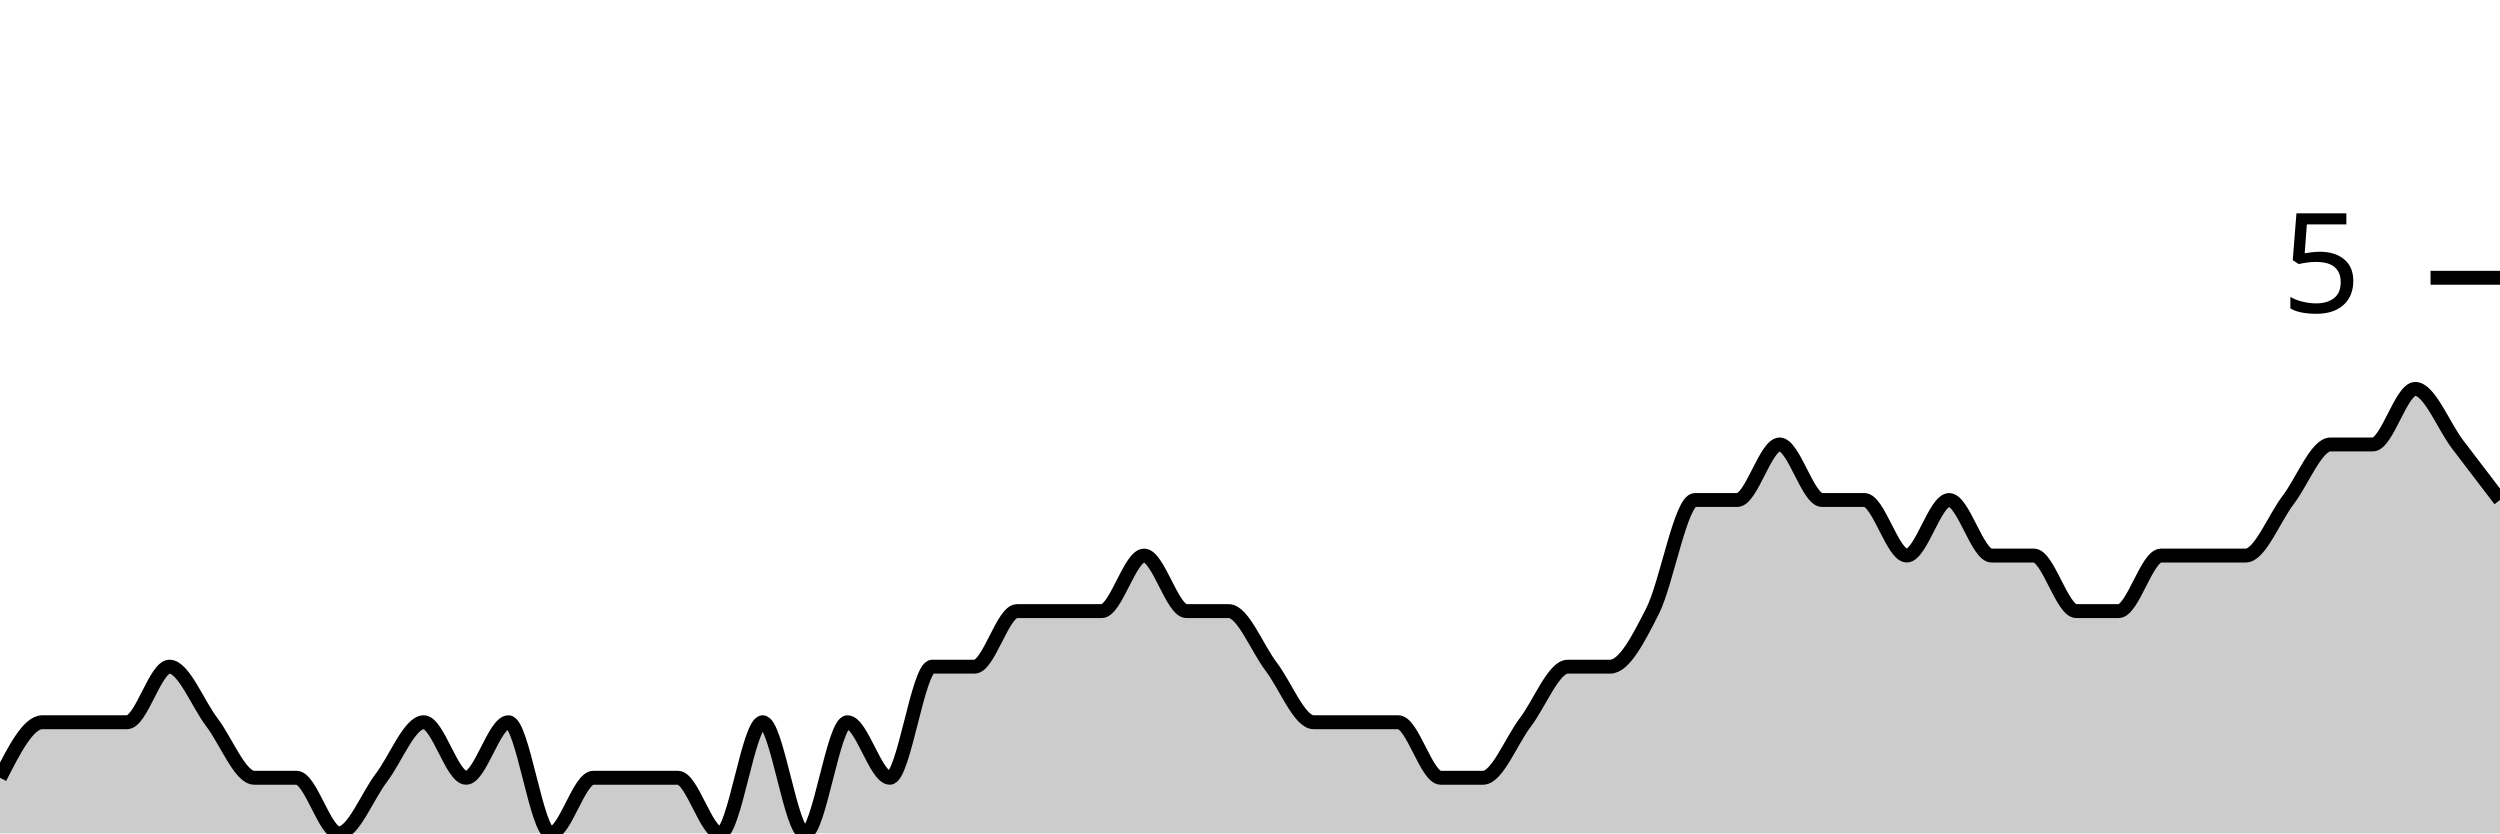
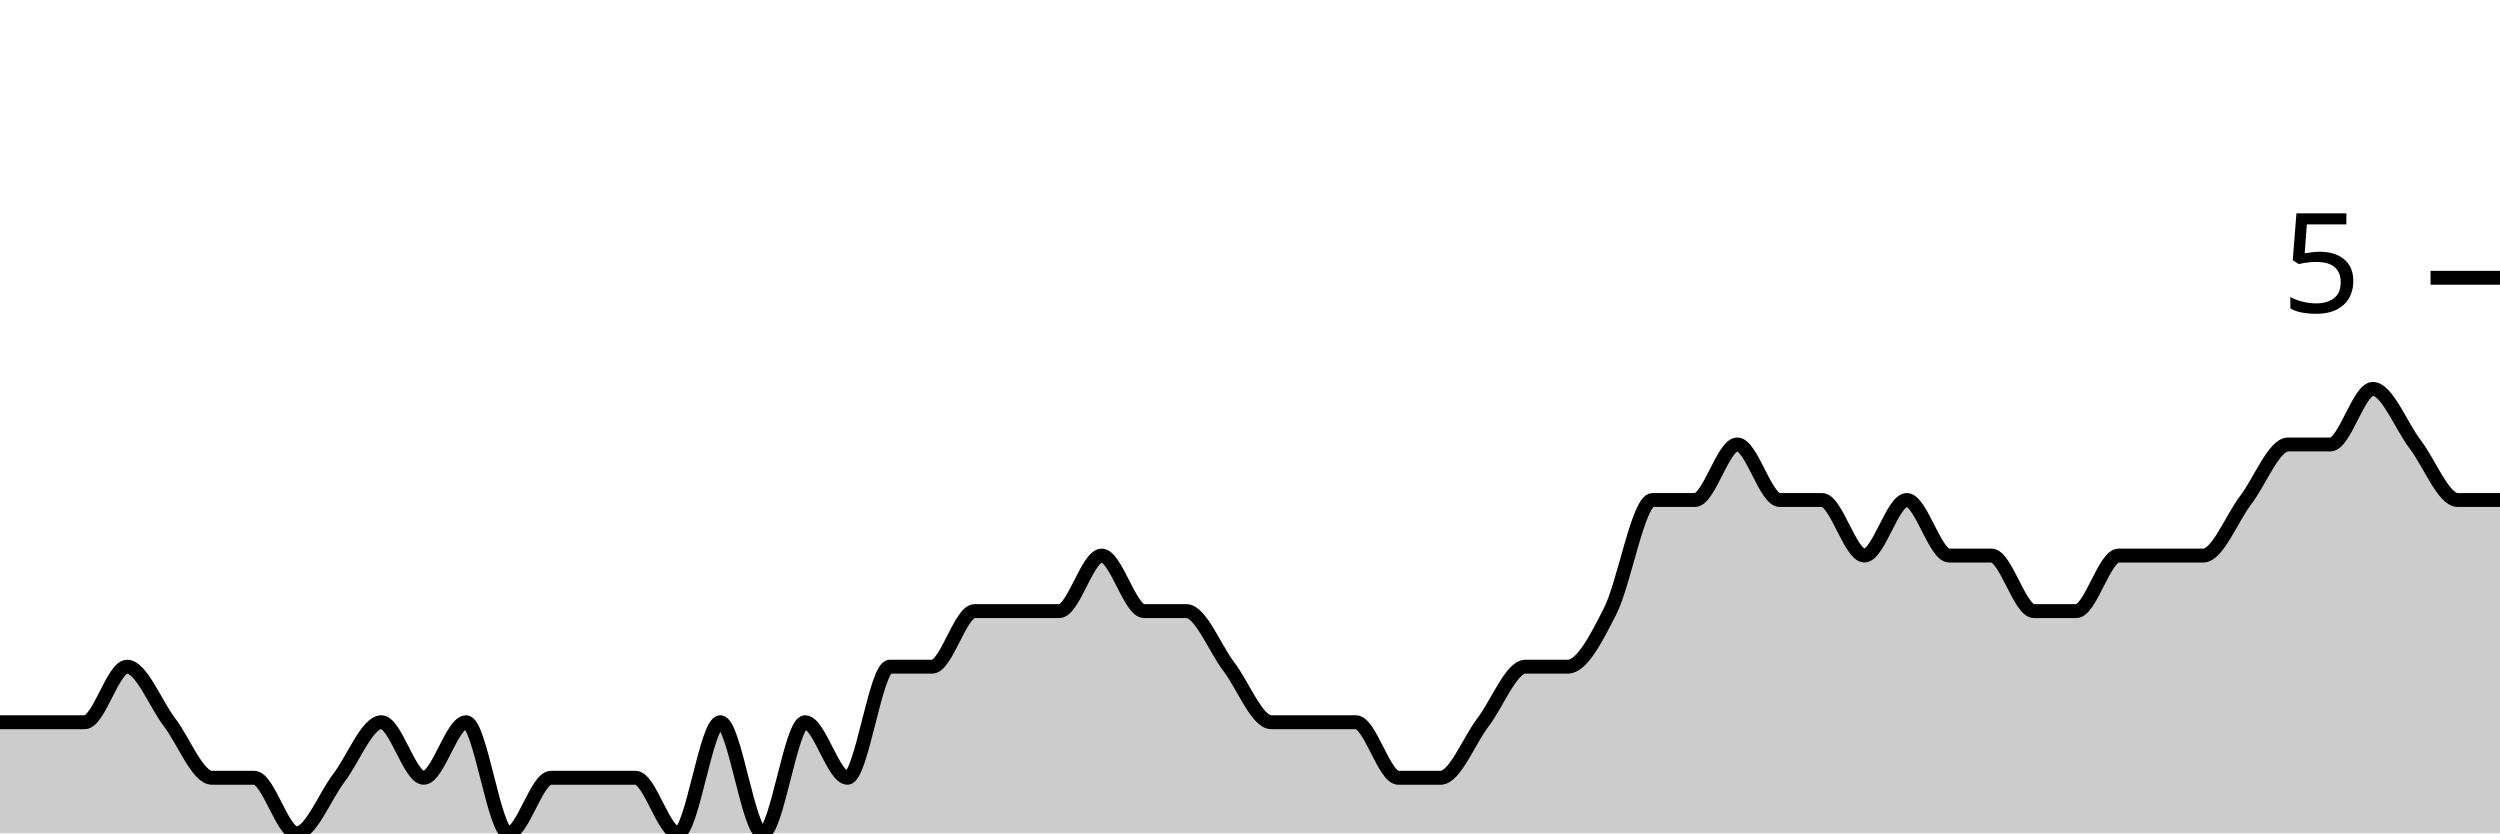
<svg xmlns="http://www.w3.org/2000/svg" viewBox="0 0 180 60">
  <g transform="translate(0,20)">
-     <path class="area" fill="rgba(0, 0, 0, 0.2)" d="M0,36C1.017,34,2.034,32,3.051,32C4.068,32,5.085,32,6.102,32C7.119,32,8.136,32,9.153,32C10.169,32,11.186,28,12.203,28C13.22,28,14.237,30.667,15.254,32C16.271,33.333,17.288,36,18.305,36C19.322,36,20.339,36,21.356,36C22.373,36,23.39,40,24.407,40C25.424,40,26.441,37.333,27.458,36C28.475,34.667,29.492,32,30.508,32C31.525,32,32.542,36,33.559,36C34.576,36,35.593,32,36.61,32C37.627,32,38.644,40,39.661,40C40.678,40,41.695,36,42.712,36C43.729,36,44.746,36,45.763,36C46.78,36,47.797,36,48.814,36C49.831,36,50.847,40,51.864,40C52.881,40,53.898,32,54.915,32C55.932,32,56.949,40,57.966,40C58.983,40,60,32,61.017,32C62.034,32,63.051,36,64.068,36C65.085,36,66.102,28,67.119,28C68.136,28,69.153,28,70.169,28C71.186,28,72.203,24,73.22,24C74.237,24,75.254,24,76.271,24C77.288,24,78.305,24,79.322,24C80.339,24,81.356,20,82.373,20C83.39,20,84.407,24,85.424,24C86.441,24,87.458,24,88.475,24C89.492,24,90.508,26.667,91.525,28C92.542,29.333,93.559,32,94.576,32C95.593,32,96.61,32,97.627,32C98.644,32,99.661,32,100.678,32C101.695,32,102.712,36,103.729,36C104.746,36,105.763,36,106.78,36C107.797,36,108.814,33.333,109.831,32C110.847,30.667,111.864,28,112.881,28C113.898,28,114.915,28,115.932,28C116.949,28,117.966,26,118.983,24C120,22,121.017,16,122.034,16C123.051,16,124.068,16,125.085,16C126.102,16,127.119,12,128.136,12C129.153,12,130.169,16,131.186,16C132.203,16,133.22,16,134.237,16C135.254,16,136.271,20,137.288,20C138.305,20,139.322,16,140.339,16C141.356,16,142.373,20,143.39,20C144.407,20,145.424,20,146.441,20C147.458,20,148.475,24,149.492,24C150.508,24,151.525,24,152.542,24C153.559,24,154.576,20,155.593,20C156.61,20,157.627,20,158.644,20C159.661,20,160.678,20,161.695,20C162.712,20,163.729,17.333,164.746,16C165.763,14.667,166.78,12,167.797,12C168.814,12,169.831,12,170.847,12C171.864,12,172.881,8,173.898,8C174.915,8,175.932,10.667,176.949,12C177.966,13.333,178.983,14.667,180,16L180,40C178.983,40,177.966,40,176.949,40C175.932,40,174.915,40,173.898,40C172.881,40,171.864,40,170.847,40C169.831,40,168.814,40,167.797,40C166.78,40,165.763,40,164.746,40C163.729,40,162.712,40,161.695,40C160.678,40,159.661,40,158.644,40C157.627,40,156.61,40,155.593,40C154.576,40,153.559,40,152.542,40C151.525,40,150.508,40,149.492,40C148.475,40,147.458,40,146.441,40C145.424,40,144.407,40,143.39,40C142.373,40,141.356,40,140.339,40C139.322,40,138.305,40,137.288,40C136.271,40,135.254,40,134.237,40C133.22,40,132.203,40,131.186,40C130.169,40,129.153,40,128.136,40C127.119,40,126.102,40,125.085,40C124.068,40,123.051,40,122.034,40C121.017,40,120,40,118.983,40C117.966,40,116.949,40,115.932,40C114.915,40,113.898,40,112.881,40C111.864,40,110.847,40,109.831,40C108.814,40,107.797,40,106.78,40C105.763,40,104.746,40,103.729,40C102.712,40,101.695,40,100.678,40C99.661,40,98.644,40,97.627,40C96.61,40,95.593,40,94.576,40C93.559,40,92.542,40,91.525,40C90.508,40,89.492,40,88.475,40C87.458,40,86.441,40,85.424,40C84.407,40,83.39,40,82.373,40C81.356,40,80.339,40,79.322,40C78.305,40,77.288,40,76.271,40C75.254,40,74.237,40,73.22,40C72.203,40,71.186,40,70.169,40C69.153,40,68.136,40,67.119,40C66.102,40,65.085,40,64.068,40C63.051,40,62.034,40,61.017,40C60,40,58.983,40,57.966,40C56.949,40,55.932,40,54.915,40C53.898,40,52.881,40,51.864,40C50.847,40,49.831,40,48.814,40C47.797,40,46.78,40,45.763,40C44.746,40,43.729,40,42.712,40C41.695,40,40.678,40,39.661,40C38.644,40,37.627,40,36.61,40C35.593,40,34.576,40,33.559,40C32.542,40,31.525,40,30.508,40C29.492,40,28.475,40,27.458,40C26.441,40,25.424,40,24.407,40C23.39,40,22.373,40,21.356,40C20.339,40,19.322,40,18.305,40C17.288,40,16.271,40,15.254,40C14.237,40,13.22,40,12.203,40C11.186,40,10.169,40,9.153,40C8.136,40,7.119,40,6.102,40C5.085,40,4.068,40,3.051,40C2.034,40,1.017,40,0,40Z" />
-     <path class="line" stroke="black" fill="none" d="M0,36C1.017,34,2.034,32,3.051,32C4.068,32,5.085,32,6.102,32C7.119,32,8.136,32,9.153,32C10.169,32,11.186,28,12.203,28C13.22,28,14.237,30.667,15.254,32C16.271,33.333,17.288,36,18.305,36C19.322,36,20.339,36,21.356,36C22.373,36,23.39,40,24.407,40C25.424,40,26.441,37.333,27.458,36C28.475,34.667,29.492,32,30.508,32C31.525,32,32.542,36,33.559,36C34.576,36,35.593,32,36.61,32C37.627,32,38.644,40,39.661,40C40.678,40,41.695,36,42.712,36C43.729,36,44.746,36,45.763,36C46.78,36,47.797,36,48.814,36C49.831,36,50.847,40,51.864,40C52.881,40,53.898,32,54.915,32C55.932,32,56.949,40,57.966,40C58.983,40,60,32,61.017,32C62.034,32,63.051,36,64.068,36C65.085,36,66.102,28,67.119,28C68.136,28,69.153,28,70.169,28C71.186,28,72.203,24,73.22,24C74.237,24,75.254,24,76.271,24C77.288,24,78.305,24,79.322,24C80.339,24,81.356,20,82.373,20C83.39,20,84.407,24,85.424,24C86.441,24,87.458,24,88.475,24C89.492,24,90.508,26.667,91.525,28C92.542,29.333,93.559,32,94.576,32C95.593,32,96.61,32,97.627,32C98.644,32,99.661,32,100.678,32C101.695,32,102.712,36,103.729,36C104.746,36,105.763,36,106.78,36C107.797,36,108.814,33.333,109.831,32C110.847,30.667,111.864,28,112.881,28C113.898,28,114.915,28,115.932,28C116.949,28,117.966,26,118.983,24C120,22,121.017,16,122.034,16C123.051,16,124.068,16,125.085,16C126.102,16,127.119,12,128.136,12C129.153,12,130.169,16,131.186,16C132.203,16,133.22,16,134.237,16C135.254,16,136.271,20,137.288,20C138.305,20,139.322,16,140.339,16C141.356,16,142.373,20,143.39,20C144.407,20,145.424,20,146.441,20C147.458,20,148.475,24,149.492,24C150.508,24,151.525,24,152.542,24C153.559,24,154.576,20,155.593,20C156.61,20,157.627,20,158.644,20C159.661,20,160.678,20,161.695,20C162.712,20,163.729,17.333,164.746,16C165.763,14.667,166.78,12,167.797,12C168.814,12,169.831,12,170.847,12C171.864,12,172.881,8,173.898,8C174.915,8,175.932,10.667,176.949,12C177.966,13.333,178.983,14.667,180,16" />
+     <path class="area" fill="rgba(0, 0, 0, 0.2)" d="M0,32C1.017,32,2.034,32,3.051,32C4.068,32,5.085,32,6.102,32C7.119,32,8.136,28,9.153,28C10.169,28,11.186,30.667,12.203,32C13.22,33.333,14.237,36,15.254,36C16.271,36,17.288,36,18.305,36C19.322,36,20.339,40,21.356,40C22.373,40,23.39,37.333,24.407,36C25.424,34.667,26.441,32,27.458,32C28.475,32,29.492,36,30.508,36C31.525,36,32.542,32,33.559,32C34.576,32,35.593,40,36.61,40C37.627,40,38.644,36,39.661,36C40.678,36,41.695,36,42.712,36C43.729,36,44.746,36,45.763,36C46.78,36,47.797,40,48.814,40C49.831,40,50.847,32,51.864,32C52.881,32,53.898,40,54.915,40C55.932,40,56.949,32,57.966,32C58.983,32,60,36,61.017,36C62.034,36,63.051,28,64.068,28C65.085,28,66.102,28,67.119,28C68.136,28,69.153,24,70.169,24C71.186,24,72.203,24,73.22,24C74.237,24,75.254,24,76.271,24C77.288,24,78.305,20,79.322,20C80.339,20,81.356,24,82.373,24C83.39,24,84.407,24,85.424,24C86.441,24,87.458,26.667,88.475,28C89.492,29.333,90.508,32,91.525,32C92.542,32,93.559,32,94.576,32C95.593,32,96.61,32,97.627,32C98.644,32,99.661,36,100.678,36C101.695,36,102.712,36,103.729,36C104.746,36,105.763,33.333,106.78,32C107.797,30.667,108.814,28,109.831,28C110.847,28,111.864,28,112.881,28C113.898,28,114.915,26,115.932,24C116.949,22,117.966,16,118.983,16C120,16,121.017,16,122.034,16C123.051,16,124.068,12,125.085,12C126.102,12,127.119,16,128.136,16C129.153,16,130.169,16,131.186,16C132.203,16,133.22,20,134.237,20C135.254,20,136.271,16,137.288,16C138.305,16,139.322,20,140.339,20C141.356,20,142.373,20,143.39,20C144.407,20,145.424,24,146.441,24C147.458,24,148.475,24,149.492,24C150.508,24,151.525,20,152.542,20C153.559,20,154.576,20,155.593,20C156.61,20,157.627,20,158.644,20C159.661,20,160.678,17.333,161.695,16C162.712,14.667,163.729,12,164.746,12C165.763,12,166.78,12,167.797,12C168.814,12,169.831,8,170.847,8C171.864,8,172.881,10.667,173.898,12C174.915,13.333,175.932,16,176.949,16C177.966,16,178.983,16,180,16L180,40C178.983,40,177.966,40,176.949,40C175.932,40,174.915,40,173.898,40C172.881,40,171.864,40,170.847,40C169.831,40,168.814,40,167.797,40C166.78,40,165.763,40,164.746,40C163.729,40,162.712,40,161.695,40C160.678,40,159.661,40,158.644,40C157.627,40,156.61,40,155.593,40C154.576,40,153.559,40,152.542,40C151.525,40,150.508,40,149.492,40C148.475,40,147.458,40,146.441,40C145.424,40,144.407,40,143.39,40C142.373,40,141.356,40,140.339,40C139.322,40,138.305,40,137.288,40C136.271,40,135.254,40,134.237,40C133.22,40,132.203,40,131.186,40C130.169,40,129.153,40,128.136,40C127.119,40,126.102,40,125.085,40C124.068,40,123.051,40,122.034,40C121.017,40,120,40,118.983,40C117.966,40,116.949,40,115.932,40C114.915,40,113.898,40,112.881,40C111.864,40,110.847,40,109.831,40C108.814,40,107.797,40,106.78,40C105.763,40,104.746,40,103.729,40C102.712,40,101.695,40,100.678,40C99.661,40,98.644,40,97.627,40C96.61,40,95.593,40,94.576,40C93.559,40,92.542,40,91.525,40C90.508,40,89.492,40,88.475,40C87.458,40,86.441,40,85.424,40C84.407,40,83.39,40,82.373,40C81.356,40,80.339,40,79.322,40C78.305,40,77.288,40,76.271,40C75.254,40,74.237,40,73.22,40C72.203,40,71.186,40,70.169,40C69.153,40,68.136,40,67.119,40C66.102,40,65.085,40,64.068,40C63.051,40,62.034,40,61.017,40C60,40,58.983,40,57.966,40C56.949,40,55.932,40,54.915,40C53.898,40,52.881,40,51.864,40C50.847,40,49.831,40,48.814,40C47.797,40,46.78,40,45.763,40C44.746,40,43.729,40,42.712,40C41.695,40,40.678,40,39.661,40C38.644,40,37.627,40,36.61,40C35.593,40,34.576,40,33.559,40C32.542,40,31.525,40,30.508,40C29.492,40,28.475,40,27.458,40C26.441,40,25.424,40,24.407,40C23.39,40,22.373,40,21.356,40C20.339,40,19.322,40,18.305,40C17.288,40,16.271,40,15.254,40C14.237,40,13.22,40,12.203,40C11.186,40,10.169,40,9.153,40C8.136,40,7.119,40,6.102,40C5.085,40,4.068,40,3.051,40C2.034,40,1.017,40,0,40Z" />
+     <path class="line" stroke="black" fill="none" d="M0,32C1.017,32,2.034,32,3.051,32C4.068,32,5.085,32,6.102,32C7.119,32,8.136,28,9.153,28C10.169,28,11.186,30.667,12.203,32C13.22,33.333,14.237,36,15.254,36C16.271,36,17.288,36,18.305,36C19.322,36,20.339,40,21.356,40C22.373,40,23.39,37.333,24.407,36C25.424,34.667,26.441,32,27.458,32C28.475,32,29.492,36,30.508,36C31.525,36,32.542,32,33.559,32C34.576,32,35.593,40,36.61,40C37.627,40,38.644,36,39.661,36C40.678,36,41.695,36,42.712,36C43.729,36,44.746,36,45.763,36C46.78,36,47.797,40,48.814,40C49.831,40,50.847,32,51.864,32C52.881,32,53.898,40,54.915,40C55.932,40,56.949,32,57.966,32C58.983,32,60,36,61.017,36C62.034,36,63.051,28,64.068,28C65.085,28,66.102,28,67.119,28C68.136,28,69.153,24,70.169,24C71.186,24,72.203,24,73.22,24C74.237,24,75.254,24,76.271,24C77.288,24,78.305,20,79.322,20C80.339,20,81.356,24,82.373,24C83.39,24,84.407,24,85.424,24C86.441,24,87.458,26.667,88.475,28C89.492,29.333,90.508,32,91.525,32C92.542,32,93.559,32,94.576,32C95.593,32,96.61,32,97.627,32C98.644,32,99.661,36,100.678,36C101.695,36,102.712,36,103.729,36C104.746,36,105.763,33.333,106.78,32C107.797,30.667,108.814,28,109.831,28C110.847,28,111.864,28,112.881,28C113.898,28,114.915,26,115.932,24C116.949,22,117.966,16,118.983,16C120,16,121.017,16,122.034,16C123.051,16,124.068,12,125.085,12C126.102,12,127.119,16,128.136,16C129.153,16,130.169,16,131.186,16C132.203,16,133.22,20,134.237,20C135.254,20,136.271,16,137.288,16C138.305,16,139.322,20,140.339,20C141.356,20,142.373,20,143.39,20C144.407,20,145.424,24,146.441,24C147.458,24,148.475,24,149.492,24C150.508,24,151.525,20,152.542,20C153.559,20,154.576,20,155.593,20C156.61,20,157.627,20,158.644,20C159.661,20,160.678,17.333,161.695,16C162.712,14.667,163.729,12,164.746,12C165.763,12,166.78,12,167.797,12C168.814,12,169.831,8,170.847,8C171.864,8,172.881,10.667,173.898,12C174.915,13.333,175.932,16,176.949,16C177.966,16,178.983,16,180,16" />
    <path class="axis-ceiling" stroke-width="1" stroke="black" fill="none" d="M175,0L180,0" />
    <text class="axis-ceiling-label" font-family="sans-serif" text-anchor="end" font-size="10px" x="170" y="2.5">5</text>
  </g>
</svg>
